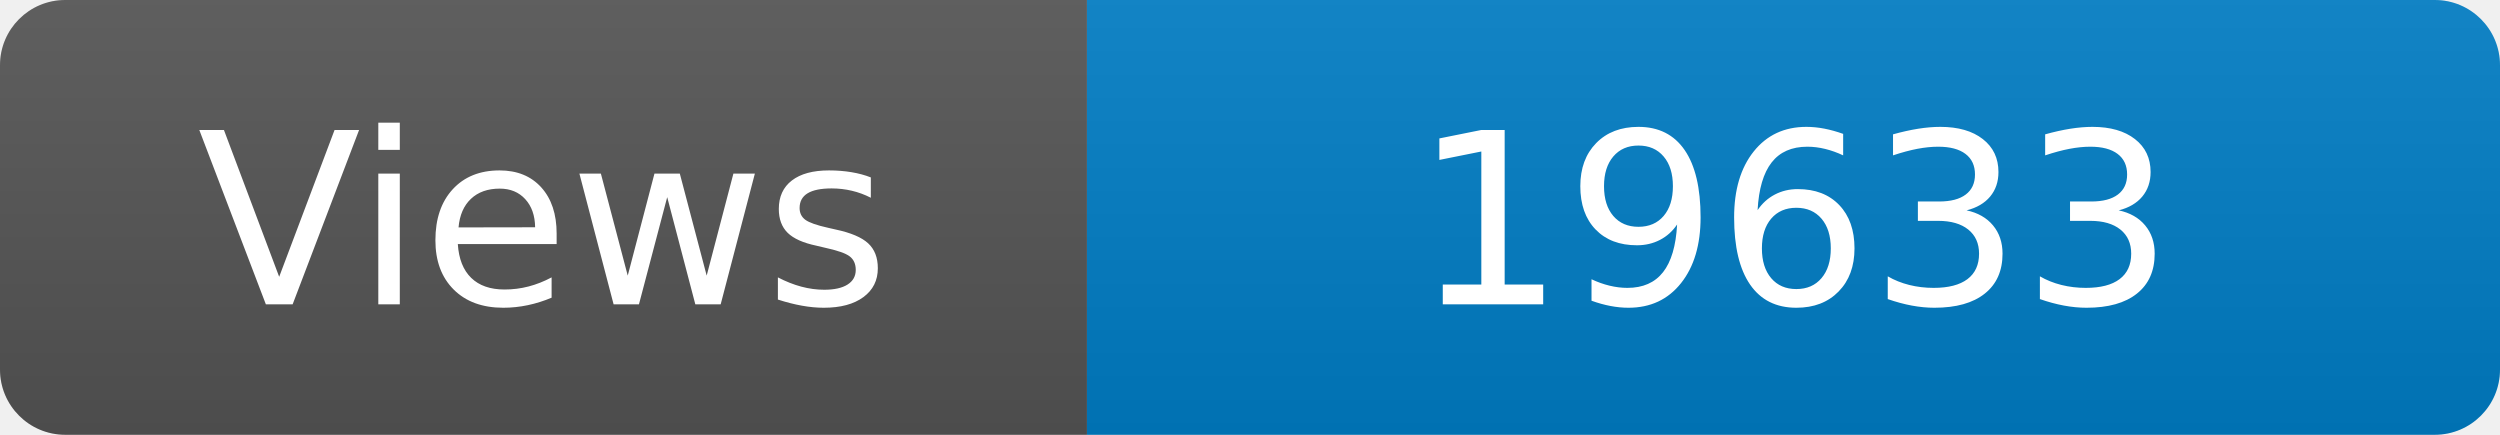
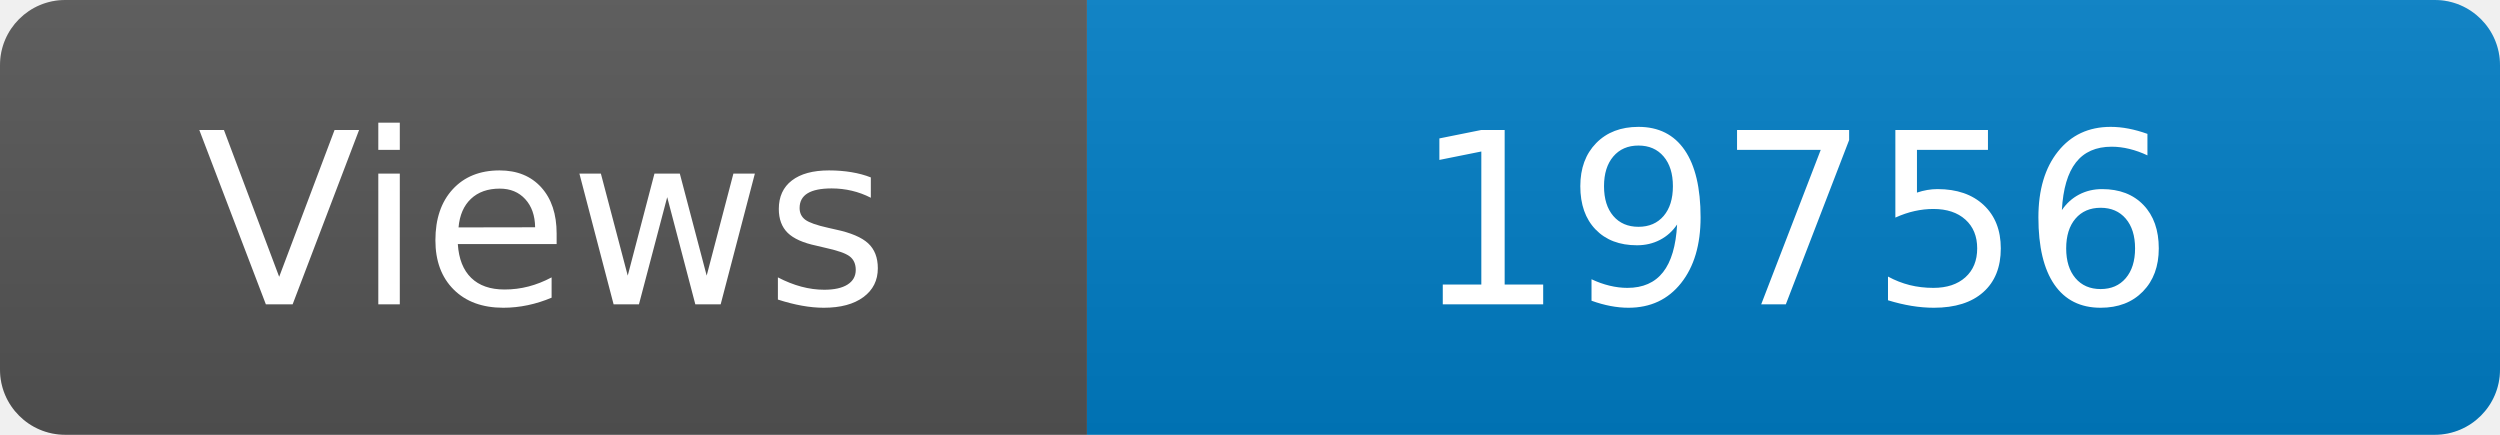
<svg xmlns="http://www.w3.org/2000/svg" width="115" height="20" role="img" aria-label="Maintained?: yes">
  <linearGradient id="s" x2="0" y2="100%">
    <stop offset="0" stop-color="#bbb" stop-opacity=".1" />
    <stop offset="1" stop-opacity=".1" />
  </linearGradient>
  <clipPath id="r">
    <rect width="115" height="20" rx="3" fill="#fff" />
  </clipPath>
  <g clip-path="url(#r)">
    <rect width="50" height="20" fill="#555" />
    <rect x="50" width="160" height="20" fill="#007ec6" />
    <rect width="115" height="20" fill="url(#s)" />
  </g>
  <g fill="#fff" text-anchor="middle" font-family="Verdana,Geneva,DejaVu Sans,sans-serif" font-size="110">
    <text x="250" y="140" transform="scale(.1)" fill="#fff">Views</text>
-     <text x="825" y="140" transform="scale(.1)" fill="#fff">19633</text>
+     <text x="825" y="140" transform="scale(.1)" fill="#fff">19756</text>
  </g>
</svg>
